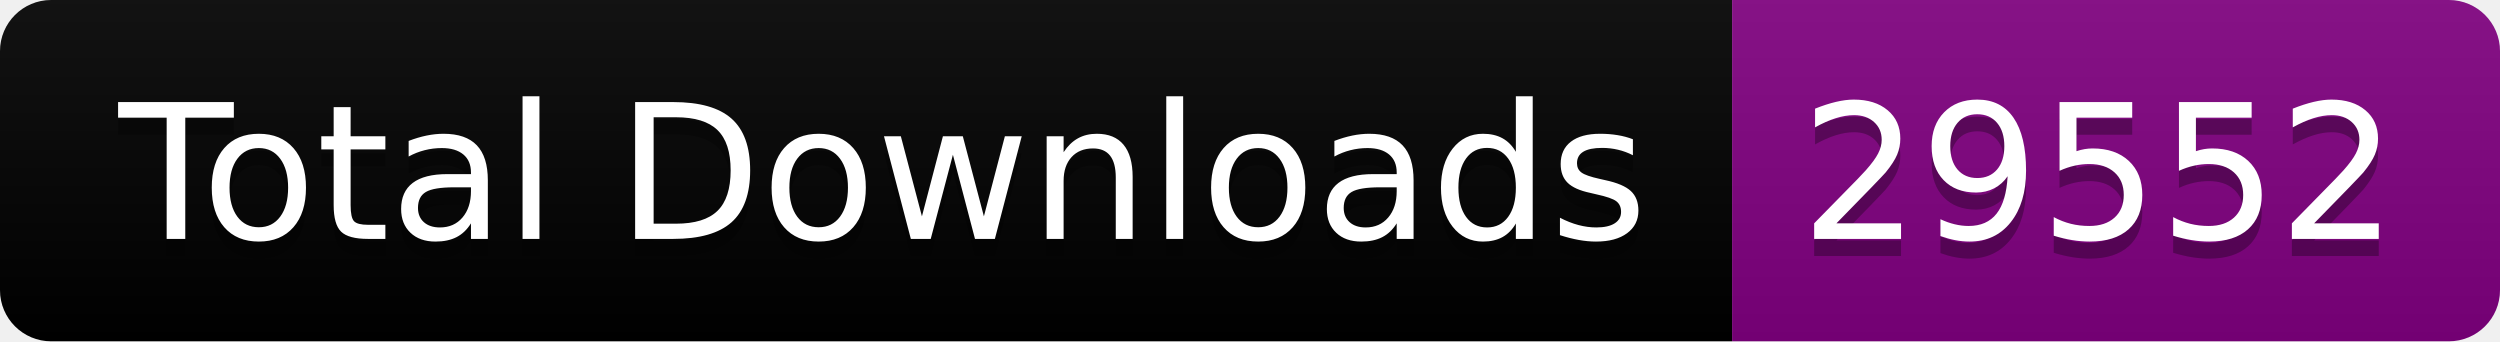
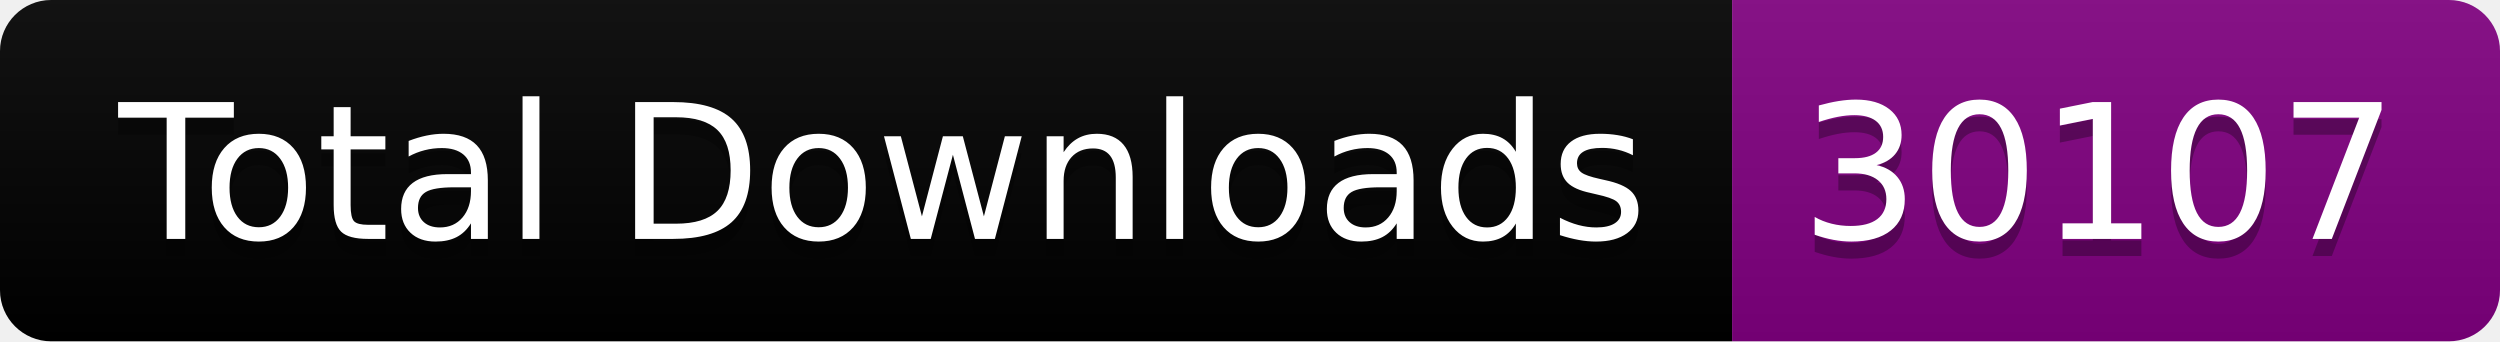
<svg xmlns="http://www.w3.org/2000/svg" width="146.5" height="20">
  <linearGradient id="smooth" x2="0" y2="100%">
    <stop offset="0" stop-color="#bbb" stop-opacity=".1" />
    <stop offset="1" stop-opacity=".1" />
  </linearGradient>
  <clipPath id="round">
    <rect width="146.5" height="20" rx="3" fill="#fff" />
  </clipPath>
  <g clip-path="url(#round)">
    <rect width="101.5" height="20" fill="black" />
    <rect x="101.5" width="45.0" height="20" fill="purple" />
    <rect width="146.5" height="20" fill="url(#smooth)" />
  </g>
  <g fill="#fff" text-anchor="middle" font-family="DejaVu Sans,Verdana,Geneva,sans-serif" font-size="110">
    <text x="517.5" y="150" fill="#010101" fill-opacity=".3" transform="scale(0.1)" textLength="915.0" lengthAdjust="spacing">Total Downloads</text>
    <text x="517.5" y="140" transform="scale(0.1)" textLength="915.0" lengthAdjust="spacing">Total Downloads</text>
-     <text x="1230.0" y="150" fill="#010101" fill-opacity=".3" transform="scale(0.1)" textLength="350.0" lengthAdjust="spacing">29552</text>
-     <text x="1230.0" y="140" transform="scale(0.1)" textLength="350.0" lengthAdjust="spacing">29552</text>
+     <text x="1230.0" y="150" fill="#010101" fill-opacity=".3" transform="scale(0.1)" textLength="350.0" lengthAdjust="spacing">30107</text>
+     <text x="1230.0" y="140" transform="scale(0.1)" textLength="350.0" lengthAdjust="spacing">30107</text>
  </g>
</svg>
